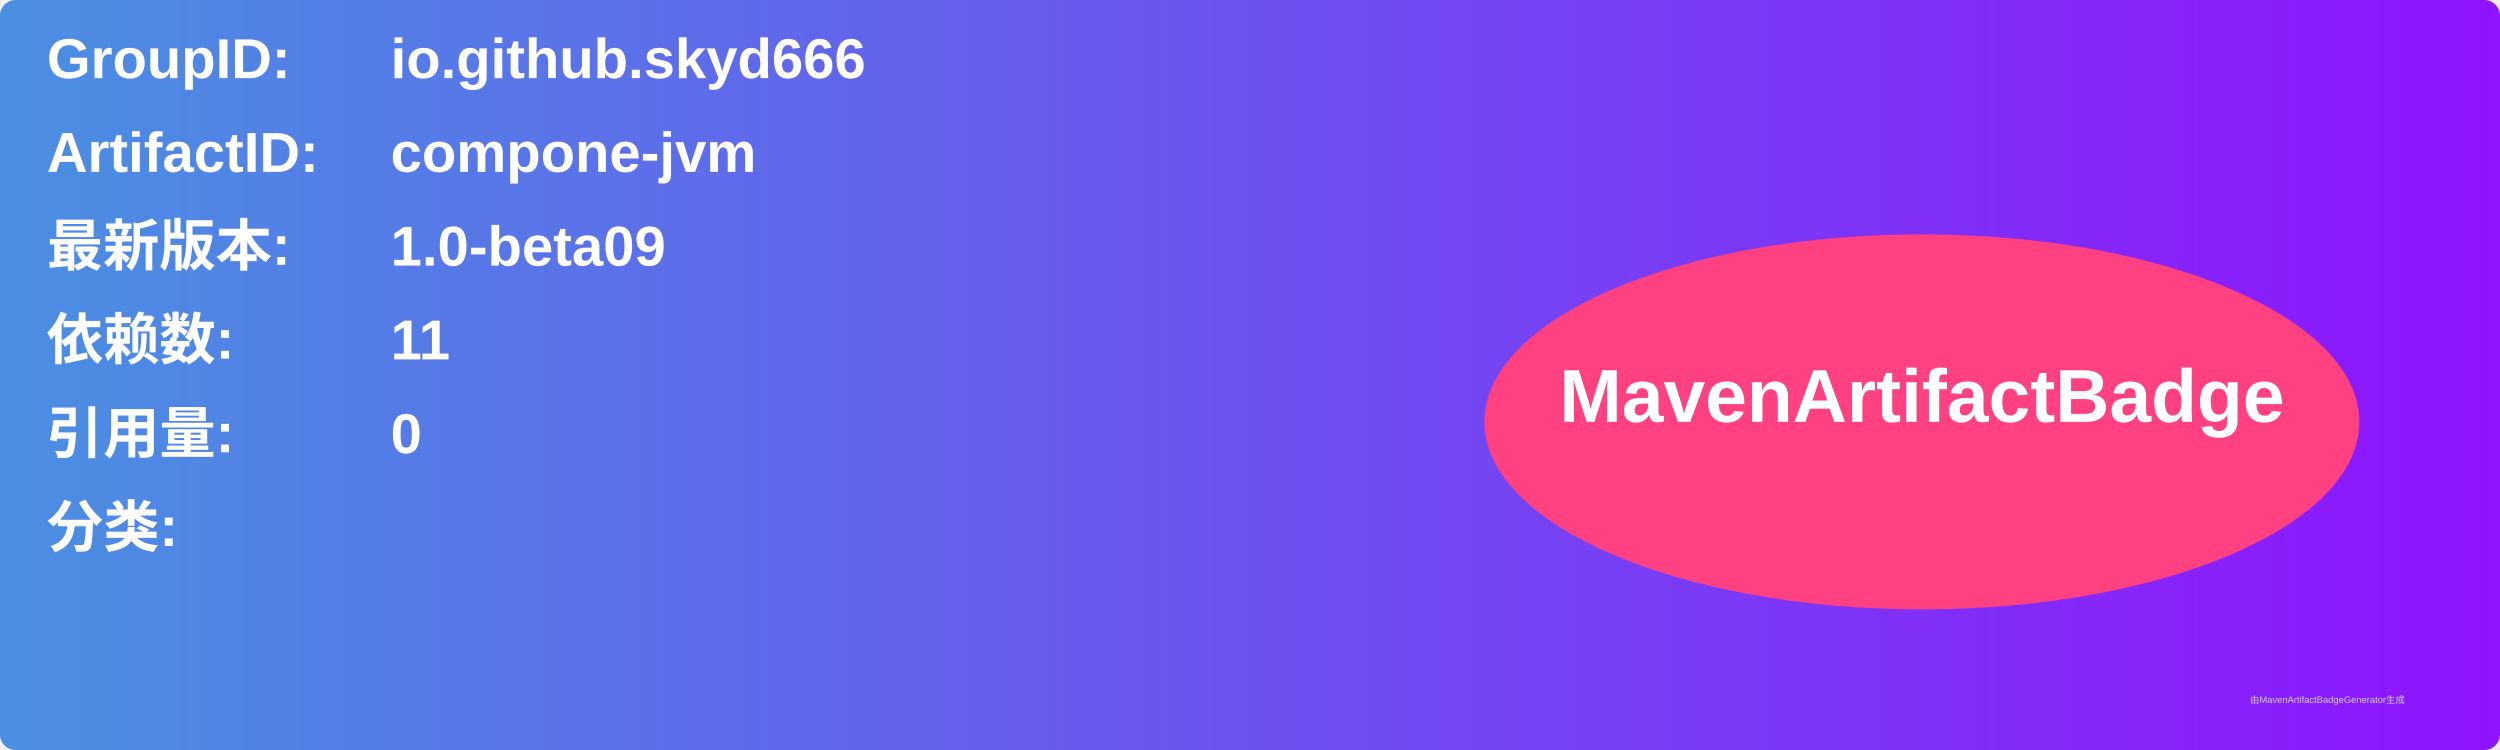
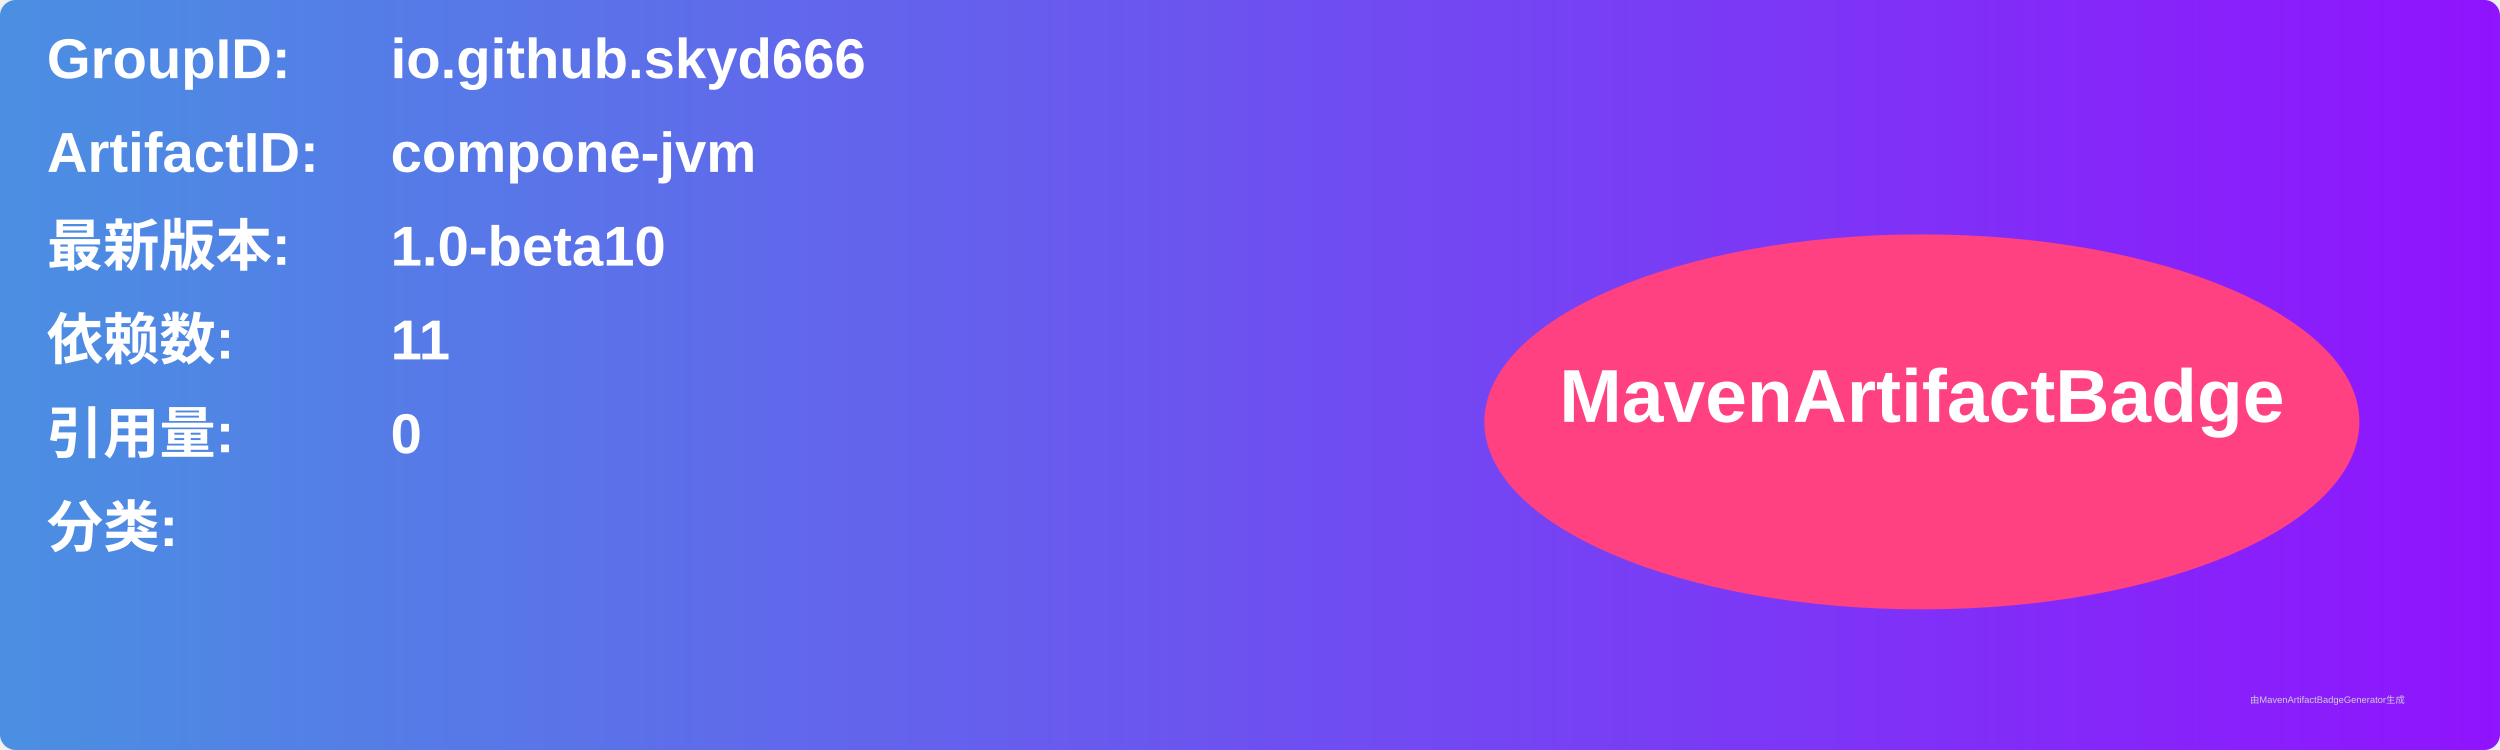
<svg xmlns="http://www.w3.org/2000/svg" width="800" height="240" viewBox="0 0 800 240">
  <linearGradient id="grad" x1="0%" y1="0%" x2="100%" y2="0%">
    <stop offset="0%" stop-color="#4a90e2" />
    <stop offset="100%" stop-color="#9013fe" />
  </linearGradient>
  <rect width="100%" height="100%" rx="5" ry="5" fill="url(#grad)" />
  <g transform="translate(15, 15)">
    <text x="0" y="10" font-family="Arial" font-size="18" fill="white" font-weight="bold" width="260">GroupID:</text>
    <text x="110" y="10" font-family="Arial" font-size="18" fill="white" font-weight="bold" width="460">io.github.skyd666</text>
    <text x="0" y="40" font-family="Arial" font-size="18" fill="white" font-weight="bold" width="260">ArtifactID:</text>
    <text x="110" y="40" font-family="Arial" font-size="18" fill="white" font-weight="bold" width="460">compone-jvm</text>
    <text x="0" y="70" font-family="Arial" font-size="18" fill="white" font-weight="bold">最新版本:</text>
    <text x="110" y="70" font-family="Arial" font-size="18" fill="white" font-weight="bold">
-       <tspan font-weight="bold">1.0-beta09</tspan>
+       <tspan font-weight="bold">1.0-beta10</tspan>
    </text>
    <text x="0" y="100" font-family="Arial" font-size="18" fill="white" font-weight="bold">依赖数: </text>
    <text x="110" y="100" font-family="Arial" font-size="18" fill="white">
      <tspan font-weight="bold">11</tspan>
    </text>
    <text x="0" y="130" font-family="Arial" font-size="18" fill="white" font-weight="bold">引用量: </text>
    <text x="110" y="130" font-family="Arial" font-size="18" fill="white">
      <tspan font-weight="bold">0</tspan>
    </text>
    <text x="0" y="160" font-family="Arial" font-size="18" fill="white" font-weight="bold">分类:</text>
    <text x="10" y="190" font-family="Arial" font-size="10" fill="white">
      <tspan font-weight="bold" />
    </text>
    <ellipse cx="600" cy="120" rx="140" ry="60" fill="#ff4081" />
    <text x="600" y="120" text-anchor="middle" font-family="Arial" font-size="24" fill="white" font-weight="bold">MavenArtifactBadge</text>
  </g>
  <text x="720" y="225" font-family="Arial" font-size="3" fill="#d0d0d0">由MavenArtifactBadgeGenerator生成</text>
</svg>
